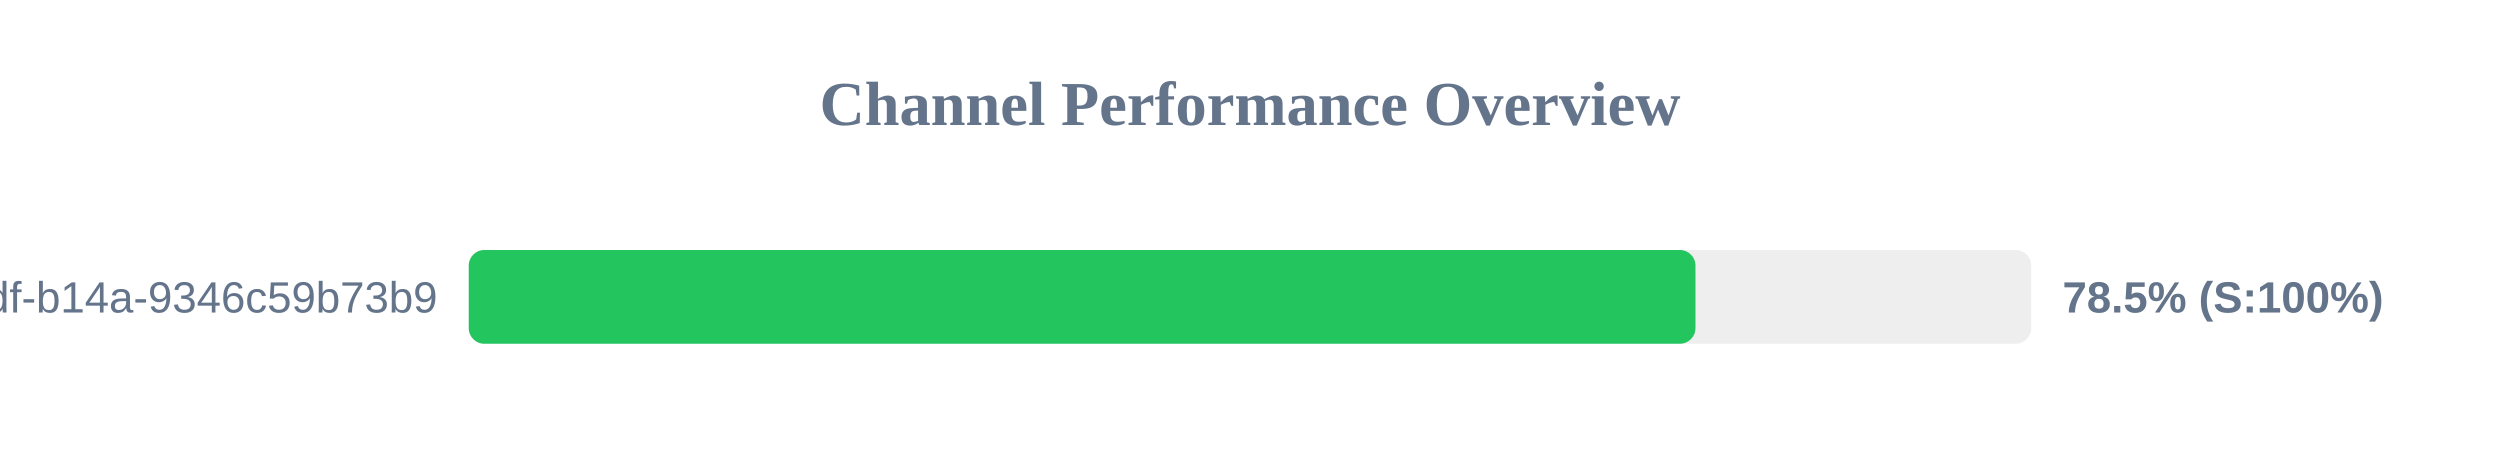
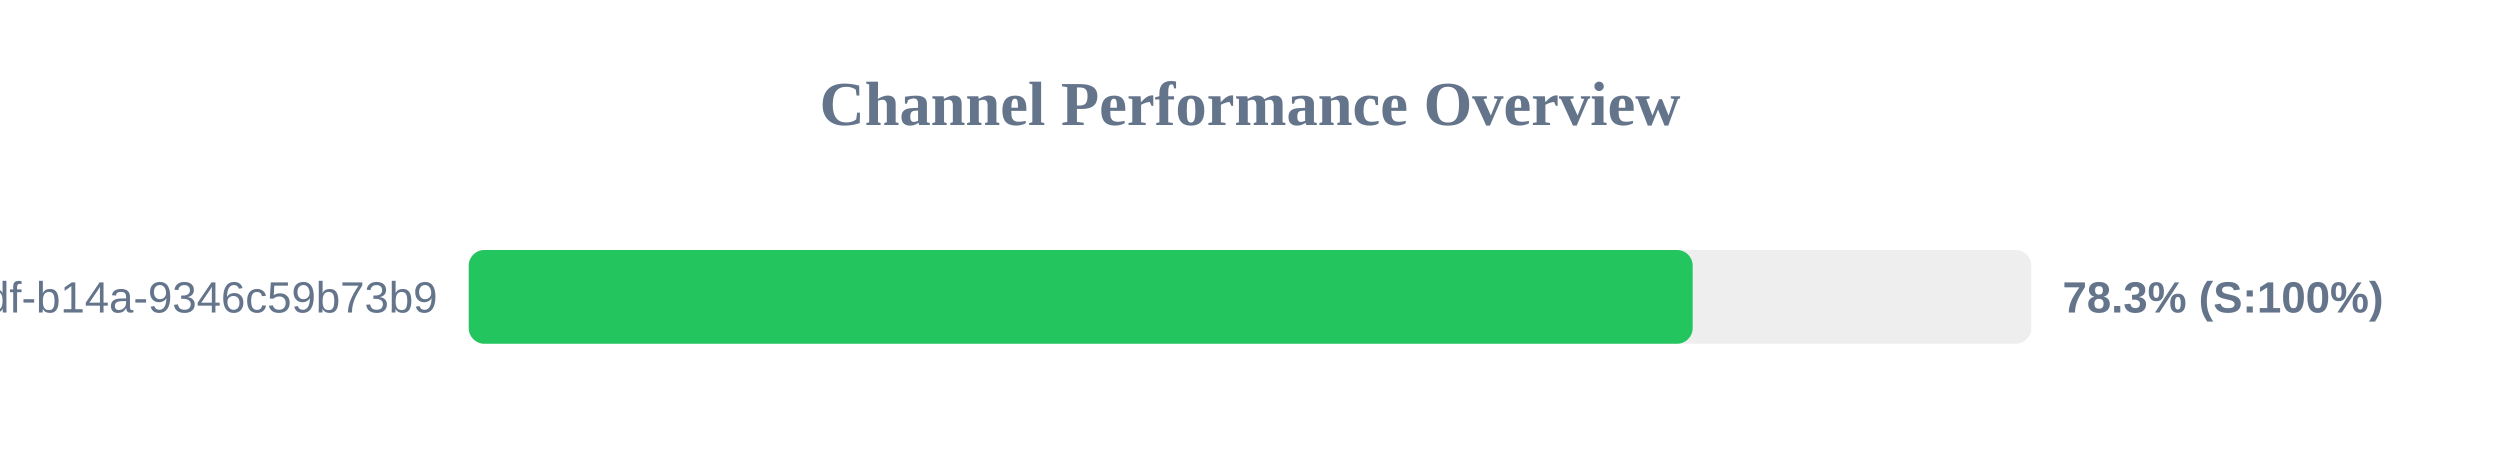
<svg xmlns="http://www.w3.org/2000/svg" width="800" height="150" version="1.1">
  <style>
        .row { font: 14px Arial; fill: #64748b; }
        .score { font: bold 14px Arial; fill: #64748b; }
    </style>
  <text x="400" y="40" text-anchor="middle" font-size="20px" font-weight="bold" fill="#64748b">Channel Performance Overview</text>
  <rect x="150" y="80" width="500" height="30" fill="#eee" rx="5" />
-   <rect x="150" y="80" width="392.55" height="30" fill="#22c55e" rx="5" />
+   <rect x="150" y="80" width="391.65" height="30" fill="#22c55e" rx="5" />
  <text x="140" y="100" text-anchor="end" class="row">?uuid=55ca7a9e-cf90-49df-b14a-9346c59b73b9</text>
-   <text x="660" y="100" text-anchor="start" class="score">78.5% (S:100%)</text>
+   <text x="660" y="100" text-anchor="start" class="score">78.3% (S:100%)</text>
</svg>
